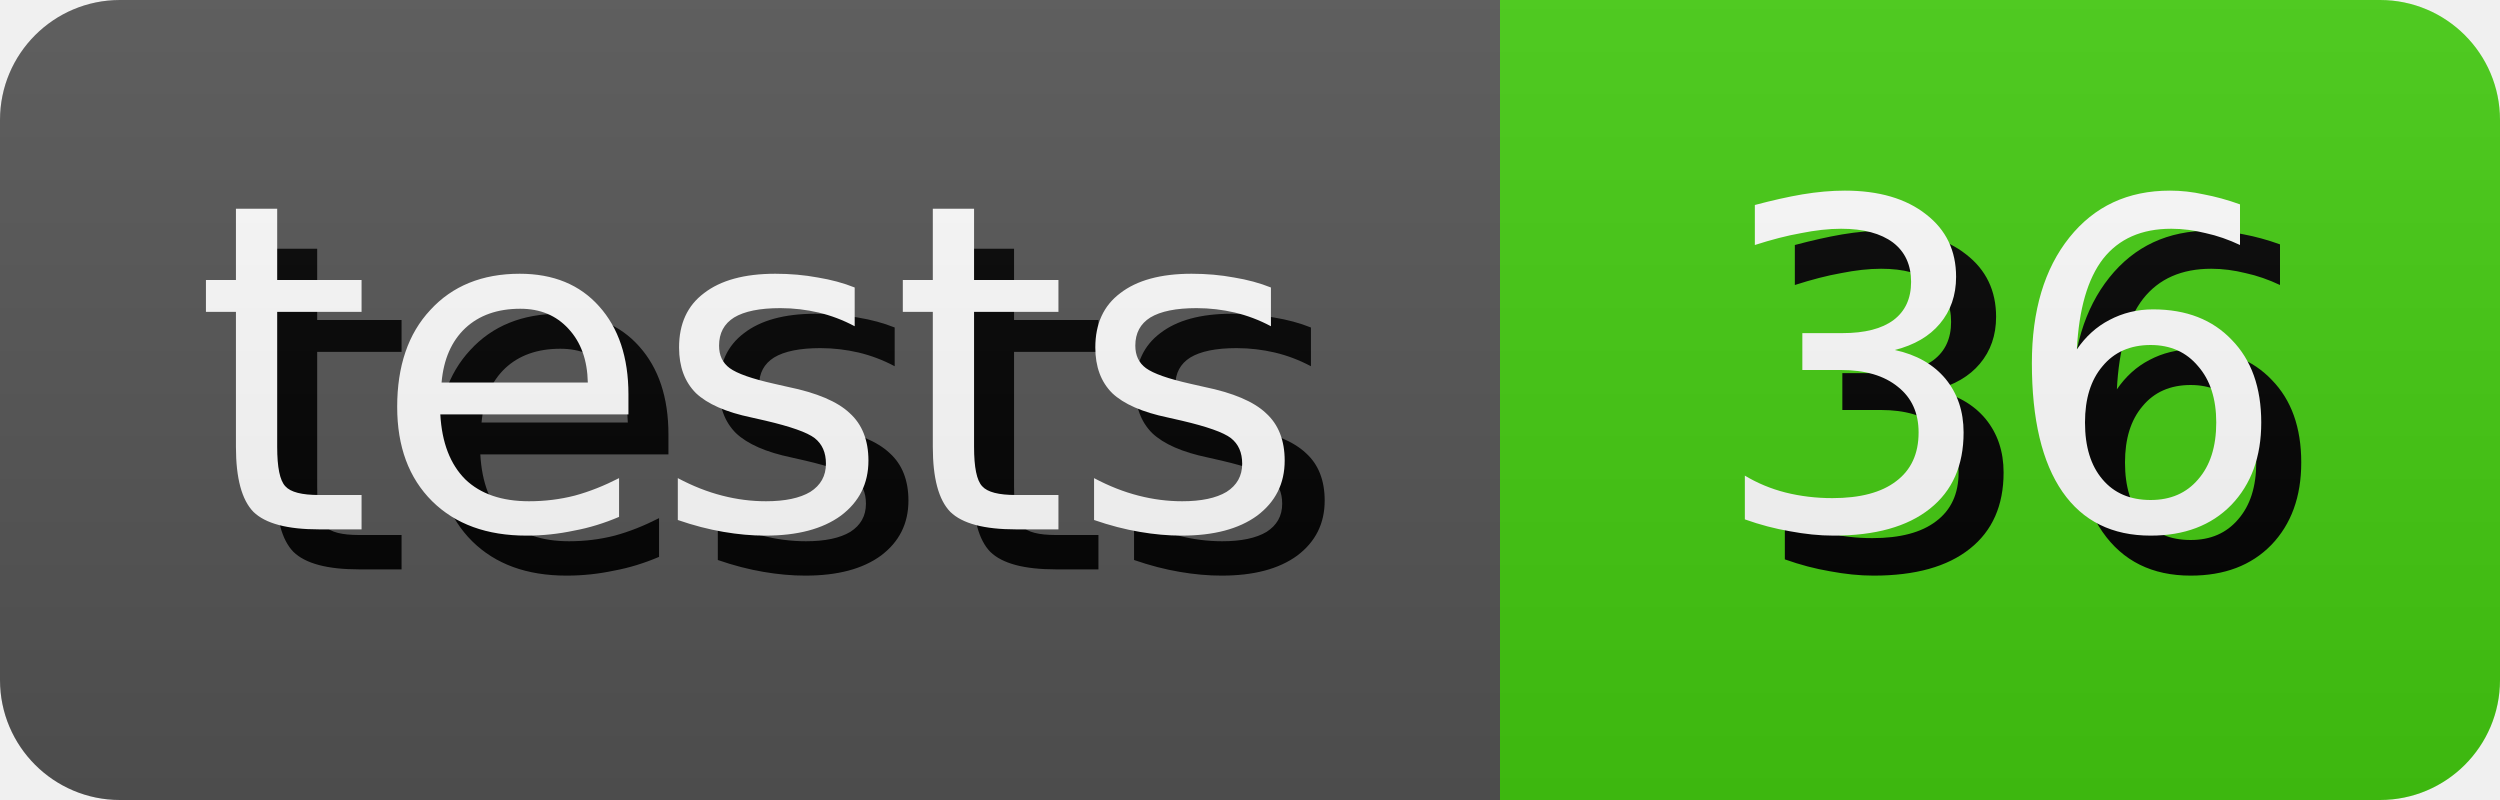
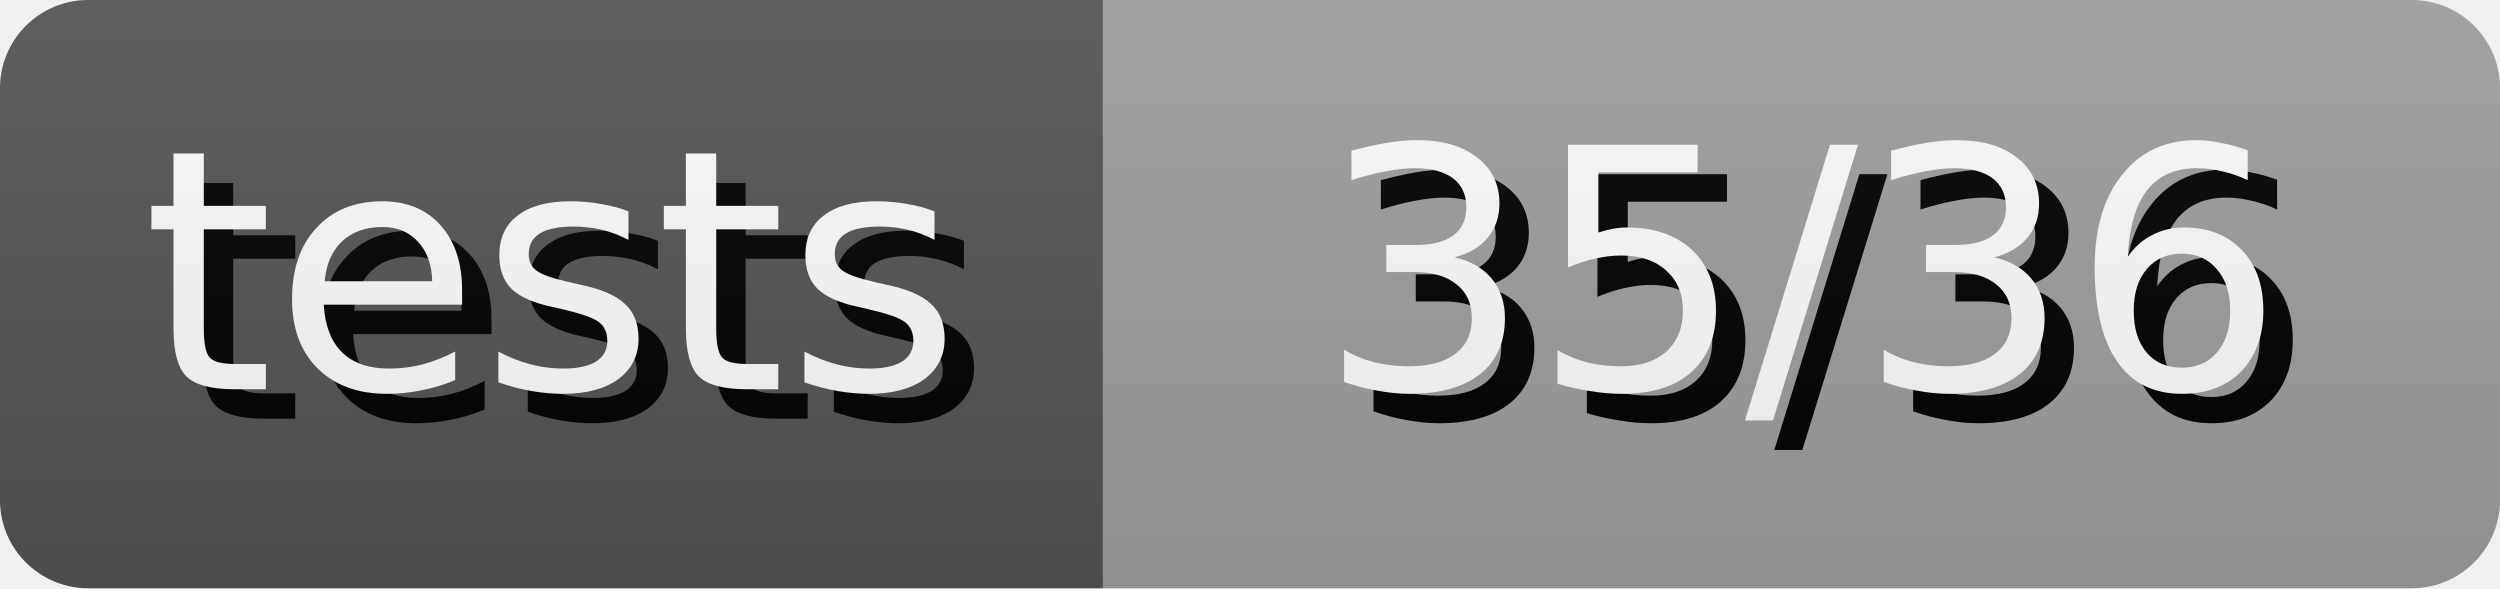
- <svg xmlns="http://www.w3.org/2000/svg" width="62.5" height="20" role="img" aria-label="tests: 36">
+ <svg xmlns="http://www.w3.org/2000/svg" width="85.0" height="20" role="img" aria-label="tests: 35/36">
  <style>
        rect {
            height: 20px;
        }

        text {
            text-rendering: geometricPrecision;
            dominant-baseline: middle;
            text-anchor: middle;
            font-family: Verdana,Geneva,DejaVu Sans,sans-serif;
            font-size: 11.4px;
            fill: #fff;
        }

        .shadow {
            transform: translate(1px, 1px);
            fill: #010101;
        }
    </style>
  <linearGradient id="s" x2="0" y2="100%">
    <stop offset="0" stop-color="#bbb" stop-opacity=".1" />
    <stop offset="1" stop-opacity=".1" />
  </linearGradient>
  <clipPath id="r">
    <rect width="100%" rx="3" fill="#fff" />
  </clipPath>
  <g clip-path="url(#r)">
    <g>
      <rect width="37.5" fill="#555" />
      <text x="18.75" y="10.0" class="shadow">tests</text>
      <text x="18.75" y="10.0">tests</text>
    </g>
    <g transform="translate(37.5 0)">
-       <rect width="25.0" fill="#4c1" />
-       <text x="12.5" y="10.0" class="shadow">36</text>
-       <text x="12.5" y="10.0">36</text>
+       <rect width="47.5" fill="#9f9f9f" />
+       <text x="23.75" y="10.0" class="shadow">35/36</text>
+       <text x="23.75" y="10.0">35/36</text>
    </g>
    <rect width="100%" height="100%" fill="url(#s)" />
  </g>
</svg>
